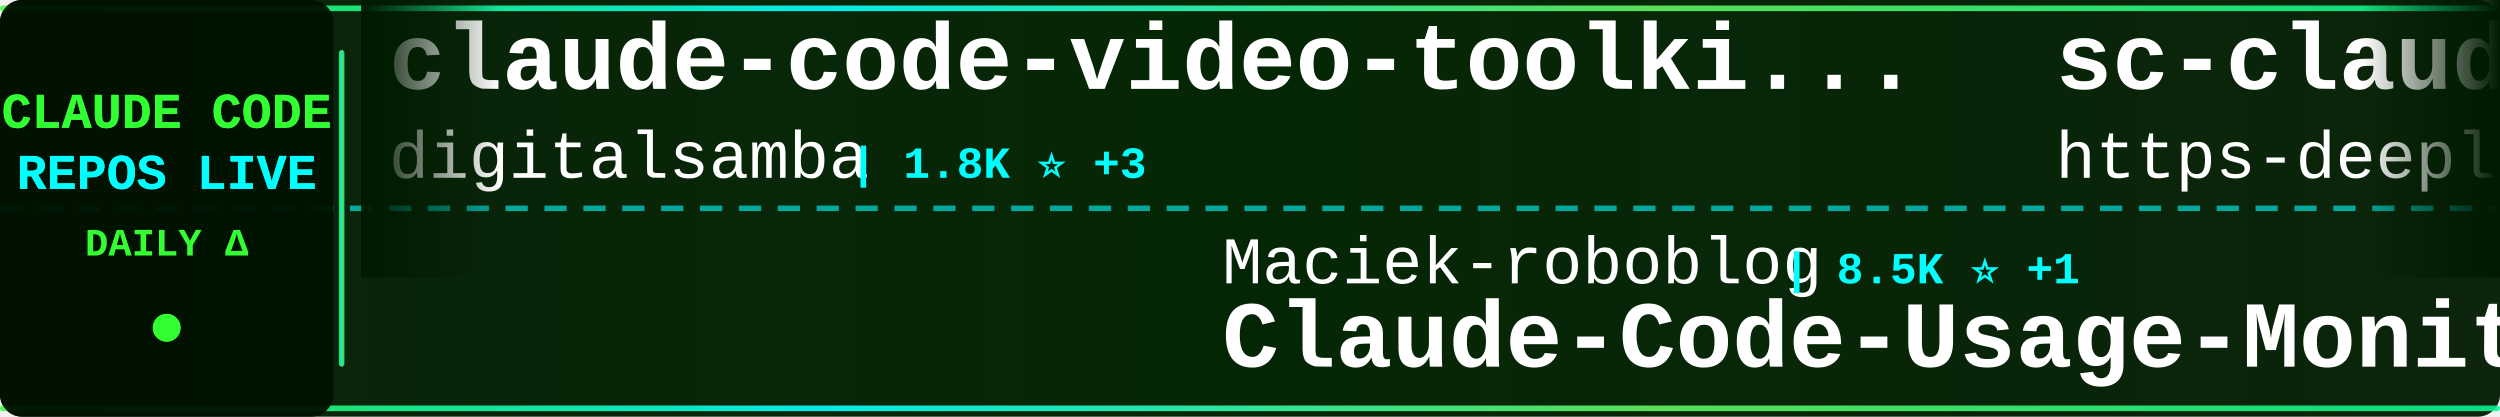
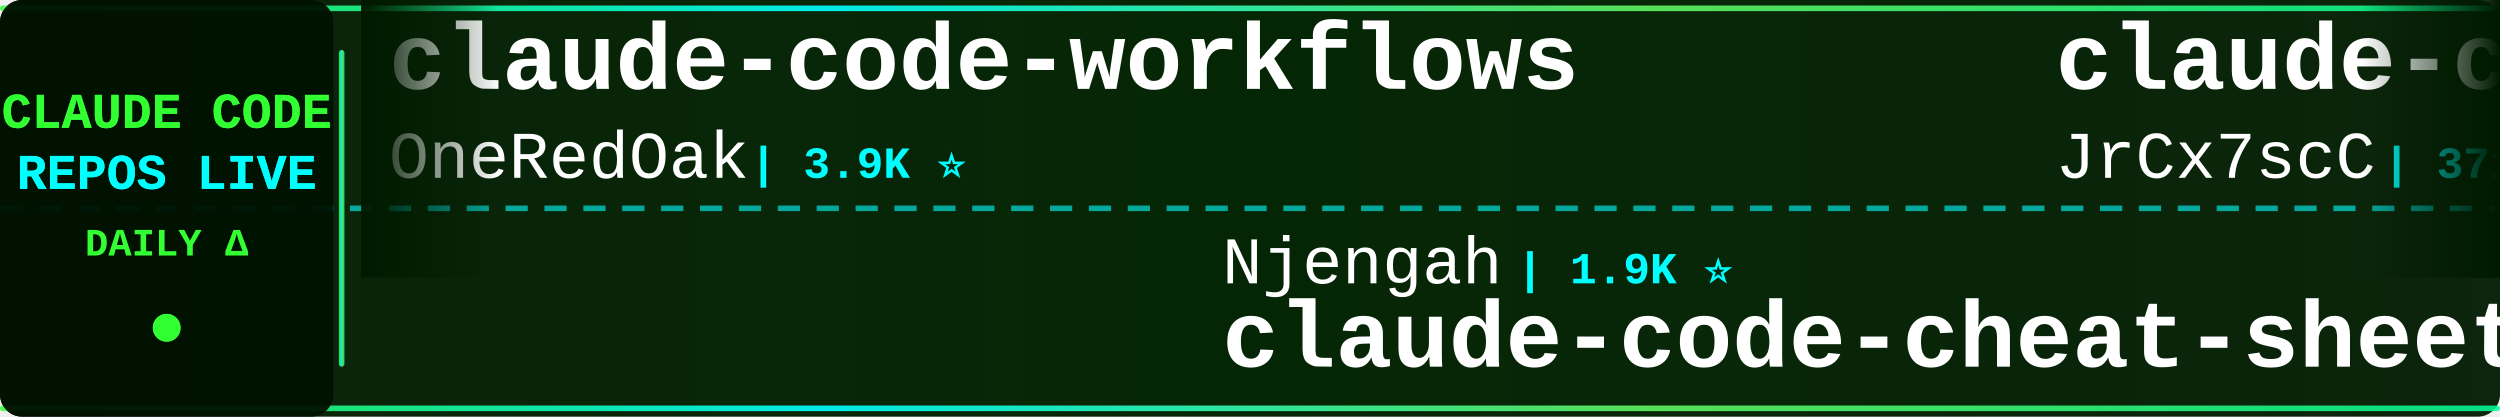
<svg xmlns="http://www.w3.org/2000/svg" width="900" height="150">
  <defs>
    <linearGradient id="tickerBg" x1="0%" y1="0%" x2="100%" y2="0%">
      <stop offset="0%" style="stop-color:#001a00;stop-opacity:0.95" />
      <stop offset="50%" style="stop-color:#002200;stop-opacity:0.98" />
      <stop offset="100%" style="stop-color:#001a00;stop-opacity:0.95" />
    </linearGradient>
    <linearGradient id="borderGrad" x1="0%" y1="0%" x2="100%" y2="0%">
      <stop offset="0%" style="stop-color:#33ff33;stop-opacity:0.85">
        <animate attributeName="stop-opacity" values="0.85;1;0.85" dur="2s" repeatCount="indefinite" />
      </stop>
      <stop offset="33%" style="stop-color:#00ffff;stop-opacity:0.9">
        <animate attributeName="stop-opacity" values="0.9;1;0.9" dur="2.2s" repeatCount="indefinite" />
      </stop>
      <stop offset="66%" style="stop-color:#66ff66;stop-opacity:0.85">
        <animate attributeName="stop-opacity" values="0.85;1;0.85" dur="1.8s" repeatCount="indefinite" />
      </stop>
      <stop offset="100%" style="stop-color:#00ff99;stop-opacity:0.85">
        <animate attributeName="stop-opacity" values="0.85;1;0.85" dur="2s" repeatCount="indefinite" />
      </stop>
    </linearGradient>
    <filter id="textGlow">
      <feGaussianBlur stdDeviation="0.1" result="coloredBlur" />
      <feMerge>
        <feMergeNode in="coloredBlur" />
        <feMergeNode in="SourceGraphic" />
      </feMerge>
    </filter>
    <filter id="metricGlow">
      <feGaussianBlur stdDeviation="0.2" result="coloredBlur" />
      <feMerge>
        <feMergeNode in="coloredBlur" />
        <feMergeNode in="SourceGraphic" />
      </feMerge>
    </filter>
    <linearGradient id="leftFade" x1="0%" y1="0%" x2="100%" y2="0%">
      <stop offset="0%" style="stop-color:#001a00;stop-opacity:1" />
      <stop offset="100%" style="stop-color:#001a00;stop-opacity:0" />
    </linearGradient>
    <linearGradient id="rightFade" x1="0%" y1="0%" x2="100%" y2="0%">
      <stop offset="0%" style="stop-color:#001a00;stop-opacity:0" />
      <stop offset="100%" style="stop-color:#001a00;stop-opacity:1" />
    </linearGradient>
  </defs>
  <rect width="900" height="150" fill="url(#tickerBg)" rx="8" />
  <rect x="0" y="2" width="900" height="2" fill="url(#borderGrad)" rx="1" />
  <rect x="0" y="146" width="900" height="2" fill="url(#borderGrad)" rx="1" />
  <line x1="0" y1="75" x2="900" y2="75" stroke="#00ffff" stroke-width="2" stroke-dasharray="8 6" opacity="0.6" />
  <rect x="0" y="0" width="120" height="150" fill="#001100" opacity="0.95" rx="8" />
  <text x="60" y="46" font-family="'Courier New', monospace" font-size="18" font-weight="bold" fill="#33ff33" text-anchor="middle" filter="url(#textGlow)">
    CLAUDE CODE
  </text>
  <text x="60" y="68" font-family="'Courier New', monospace" font-size="18" font-weight="bold" fill="#00ffff" text-anchor="middle" filter="url(#textGlow)">
    REPOS LIVE
  </text>
  <text x="60" y="92" font-family="'Courier New', monospace" font-size="14" font-weight="bold" fill="#33ff33" text-anchor="middle">
    DAILY Δ
  </text>
  <circle cx="60" cy="118" r="5" fill="#33ff33" filter="url(#metricGlow)">
    <animate attributeName="r" values="4;6;4" dur="1.5s" repeatCount="indefinite" />
    <animate attributeName="opacity" values="0.6;1;0.6" dur="1.5s" repeatCount="indefinite" />
  </circle>
  <rect x="122" y="18" width="2" height="114" fill="url(#borderGrad)" rx="1" />
  <clipPath id="tickerClip">
    <rect x="130" y="0" width="770" height="150" />
  </clipPath>
  <g clip-path="url(#tickerClip)">
    <g id="tickerItems">
      <animateTransform attributeName="transform" attributeType="XML" type="translate" from="0 0" to="-3000 0" dur="54s" repeatCount="indefinite" />
      <g transform="translate(0, 0)">
-         <text x="140" y="32" font-family="'Courier New', monospace" font-size="34" font-weight="bold" fill="#ffffff">claude-code-video-toolki...</text>
-         <text x="140" y="64" font-family="'Courier New', monospace" font-size="24" font-weight="normal" fill="#ffffff" opacity="1.0">digitalsamba</text>
-         <text x="306" y="64" font-family="'Courier New', monospace" font-size="16" font-weight="bold" fill="#00ffff"> | 1.8K ⭐ +3</text>
+         <text x="140" y="32" font-family="'Courier New', monospace" font-size="34" font-weight="bold" fill="#ffffff">claude-code-workflows</text>
+         <text x="140" y="64" font-family="'Courier New', monospace" font-size="24" font-weight="normal" fill="#ffffff" opacity="1.0">OneRedOak</text>
+         <text x="270" y="64" font-family="'Courier New', monospace" font-size="16" font-weight="bold" fill="#00ffff"> | 3.9K ⭐</text>
      </g>
      <g transform="translate(300, 0)">
-         <text x="140" y="102" font-family="'Courier New', monospace" font-size="24" font-weight="normal" fill="#ffffff" opacity="1.0">Maciek-roboblog</text>
-         <text x="342" y="102" font-family="'Courier New', monospace" font-size="16" font-weight="bold" fill="#00ffff"> | 8.5K ⭐ +1</text>
-         <text x="140" y="132" font-family="'Courier New', monospace" font-size="34" font-weight="bold" fill="#ffffff">Claude-Code-Usage-Monito...</text>
+         <text x="140" y="102" font-family="'Courier New', monospace" font-size="24" font-weight="normal" fill="#ffffff" opacity="1.0">Njengah</text>
+         <text x="246" y="102" font-family="'Courier New', monospace" font-size="16" font-weight="bold" fill="#00ffff"> | 1.9K ⭐</text>
+         <text x="140" y="132" font-family="'Courier New', monospace" font-size="34" font-weight="bold" fill="#ffffff">claude-code-cheat-sheet</text>
      </g>
      <g transform="translate(600, 0)">
-         <text x="140" y="32" font-family="'Courier New', monospace" font-size="34" font-weight="bold" fill="#ffffff">sc-claude-code-files</text>
-         <text x="140" y="64" font-family="'Courier New', monospace" font-size="24" font-weight="normal" fill="#ffffff" opacity="1.0">https-deeplearning-ai</text>
-         <text x="414" y="64" font-family="'Courier New', monospace" font-size="16" font-weight="bold" fill="#00ffff"> | 536 ⭐</text>
+         <text x="140" y="32" font-family="'Courier New', monospace" font-size="34" font-weight="bold" fill="#ffffff">claude-code-source</text>
+         <text x="140" y="64" font-family="'Courier New', monospace" font-size="24" font-weight="normal" fill="#ffffff" opacity="1.0">JrCx7scC</text>
+         <text x="258" y="64" font-family="'Courier New', monospace" font-size="16" font-weight="bold" fill="#00ffff"> | 371 ⭐</text>
      </g>
      <g transform="translate(900, 0)">
-         <text x="140" y="102" font-family="'Courier New', monospace" font-size="24" font-weight="normal" fill="#ffffff" opacity="1.0">Piebald-AI</text>
-         <text x="282" y="102" font-family="'Courier New', monospace" font-size="16" font-weight="bold" fill="#00ffff"> | 12.0K ⭐ +3</text>
-         <text x="140" y="132" font-family="'Courier New', monospace" font-size="34" font-weight="bold" fill="#ffffff">claude-code-system-promp...</text>
+         <text x="140" y="102" font-family="'Courier New', monospace" font-size="24" font-weight="normal" fill="#ffffff" opacity="1.0">disler</text>
+         <text x="234" y="102" font-family="'Courier New', monospace" font-size="16" font-weight="bold" fill="#00ffff"> | 1.5K ⭐ +1</text>
+         <text x="140" y="132" font-family="'Courier New', monospace" font-size="34" font-weight="bold" fill="#ffffff">pi-vs-claude-code</text>
      </g>
      <g transform="translate(1200, 0)">
-         <text x="140" y="32" font-family="'Courier New', monospace" font-size="34" font-weight="bold" fill="#ffffff">claude-code-source</text>
-         <text x="140" y="64" font-family="'Courier New', monospace" font-size="24" font-weight="normal" fill="#ffffff" opacity="1.0">hangsman</text>
-         <text x="258" y="64" font-family="'Courier New', monospace" font-size="16" font-weight="bold" fill="#00ffff"> | 787 ⭐</text>
+         <text x="140" y="32" font-family="'Courier New', monospace" font-size="34" font-weight="bold" fill="#ffffff">claude-code-hooks-master...</text>
+         <text x="140" y="64" font-family="'Courier New', monospace" font-size="24" font-weight="normal" fill="#ffffff" opacity="1.0">disler</text>
+         <text x="234" y="64" font-family="'Courier New', monospace" font-size="16" font-weight="bold" fill="#00ffff"> | 3.8K ⭐</text>
      </g>
      <g transform="translate(1500, 0)">
-         <text x="140" y="102" font-family="'Courier New', monospace" font-size="24" font-weight="normal" fill="#ffffff" opacity="1.0">ding113</text>
-         <text x="246" y="102" font-family="'Courier New', monospace" font-size="16" font-weight="bold" fill="#00ffff"> | 3.3K ⭐</text>
-         <text x="140" y="132" font-family="'Courier New', monospace" font-size="34" font-weight="bold" fill="#ffffff">claude-code-hub</text>
+         <text x="140" y="102" font-family="'Courier New', monospace" font-size="24" font-weight="normal" fill="#ffffff" opacity="1.0">Yuyz0112</text>
+         <text x="258" y="102" font-family="'Courier New', monospace" font-size="16" font-weight="bold" fill="#00ffff"> | 2.4K ⭐</text>
+         <text x="140" y="132" font-family="'Courier New', monospace" font-size="34" font-weight="bold" fill="#ffffff">claude-code-reverse</text>
      </g>
      <g transform="translate(1800, 0)">
-         <text x="140" y="32" font-family="'Courier New', monospace" font-size="34" font-weight="bold" fill="#ffffff">Claude-Code</text>
-         <text x="140" y="64" font-family="'Courier New', monospace" font-size="24" font-weight="normal" fill="#ffffff" opacity="1.0">pengchengneo</text>
-         <text x="306" y="64" font-family="'Courier New', monospace" font-size="16" font-weight="bold" fill="#00ffff"> | 1.7K ⭐</text>
+         <text x="140" y="32" font-family="'Courier New', monospace" font-size="34" font-weight="bold" fill="#ffffff">claude-code-source-code</text>
+         <text x="140" y="64" font-family="'Courier New', monospace" font-size="24" font-weight="normal" fill="#ffffff" opacity="1.0">777genius</text>
+         <text x="270" y="64" font-family="'Courier New', monospace" font-size="16" font-weight="bold" fill="#00ffff"> | 920 ⭐</text>
      </g>
      <g transform="translate(2100, 0)">
-         <text x="140" y="102" font-family="'Courier New', monospace" font-size="24" font-weight="normal" fill="#ffffff" opacity="1.0">luongnv89</text>
-         <text x="270" y="102" font-family="'Courier New', monospace" font-size="16" font-weight="bold" fill="#00ffff"> | 40.5K ⭐ +6</text>
-         <text x="140" y="132" font-family="'Courier New', monospace" font-size="34" font-weight="bold" fill="#ffffff">claude-howto</text>
+         <text x="140" y="102" font-family="'Courier New', monospace" font-size="24" font-weight="normal" fill="#ffffff" opacity="1.0">Windy3f3f3f3f</text>
+         <text x="318" y="102" font-family="'Courier New', monospace" font-size="16" font-weight="bold" fill="#00ffff"> | 2.5K ⭐</text>
+         <text x="140" y="132" font-family="'Courier New', monospace" font-size="34" font-weight="bold" fill="#ffffff">claude-code-from-scratch</text>
      </g>
      <g transform="translate(2400, 0)">
        <text x="140" y="32" font-family="'Courier New', monospace" font-size="34" font-weight="bold" fill="#ffffff">system_prompts_leaks</text>
        <text x="140" y="64" font-family="'Courier New', monospace" font-size="24" font-weight="normal" fill="#ffffff" opacity="1.0">asgeirtj</text>
        <text x="258" y="64" font-family="'Courier New', monospace" font-size="16" font-weight="bold" fill="#00ffff"> | 60.4K ⭐ +16</text>
      </g>
      <g transform="translate(2700, 0)">
-         <text x="140" y="102" font-family="'Courier New', monospace" font-size="24" font-weight="normal" fill="#ffffff" opacity="1.0">davila7</text>
-         <text x="246" y="102" font-family="'Courier New', monospace" font-size="16" font-weight="bold" fill="#00ffff"> | 29.9K ⭐ +2</text>
-         <text x="140" y="132" font-family="'Courier New', monospace" font-size="34" font-weight="bold" fill="#ffffff">claude-code-templates</text>
+         <text x="140" y="102" font-family="'Courier New', monospace" font-size="24" font-weight="normal" fill="#ffffff" opacity="1.0">anthropics</text>
+         <text x="282" y="102" font-family="'Courier New', monospace" font-size="16" font-weight="bold" fill="#00ffff"> | 924 ⭐</text>
+         <text x="140" y="132" font-family="'Courier New', monospace" font-size="34" font-weight="bold" fill="#ffffff">claude-code-base-action</text>
      </g>
      <g transform="translate(3000, 0)">
-         <text x="140" y="32" font-family="'Courier New', monospace" font-size="34" font-weight="bold" fill="#ffffff">claude-code-video-toolki...</text>
-         <text x="140" y="64" font-family="'Courier New', monospace" font-size="24" font-weight="normal" fill="#ffffff" opacity="1.0">digitalsamba</text>
-         <text x="306" y="64" font-family="'Courier New', monospace" font-size="16" font-weight="bold" fill="#00ffff"> | 1.8K ⭐ +3</text>
+         <text x="140" y="32" font-family="'Courier New', monospace" font-size="34" font-weight="bold" fill="#ffffff">claude-code-workflows</text>
+         <text x="140" y="64" font-family="'Courier New', monospace" font-size="24" font-weight="normal" fill="#ffffff" opacity="1.0">OneRedOak</text>
+         <text x="270" y="64" font-family="'Courier New', monospace" font-size="16" font-weight="bold" fill="#00ffff"> | 3.9K ⭐</text>
      </g>
      <g transform="translate(3300, 0)">
-         <text x="140" y="102" font-family="'Courier New', monospace" font-size="24" font-weight="normal" fill="#ffffff" opacity="1.0">Maciek-roboblog</text>
-         <text x="342" y="102" font-family="'Courier New', monospace" font-size="16" font-weight="bold" fill="#00ffff"> | 8.5K ⭐ +1</text>
-         <text x="140" y="132" font-family="'Courier New', monospace" font-size="34" font-weight="bold" fill="#ffffff">Claude-Code-Usage-Monito...</text>
+         <text x="140" y="102" font-family="'Courier New', monospace" font-size="24" font-weight="normal" fill="#ffffff" opacity="1.0">Njengah</text>
+         <text x="246" y="102" font-family="'Courier New', monospace" font-size="16" font-weight="bold" fill="#00ffff"> | 1.9K ⭐</text>
+         <text x="140" y="132" font-family="'Courier New', monospace" font-size="34" font-weight="bold" fill="#ffffff">claude-code-cheat-sheet</text>
      </g>
      <g transform="translate(3600, 0)">
-         <text x="140" y="32" font-family="'Courier New', monospace" font-size="34" font-weight="bold" fill="#ffffff">sc-claude-code-files</text>
-         <text x="140" y="64" font-family="'Courier New', monospace" font-size="24" font-weight="normal" fill="#ffffff" opacity="1.0">https-deeplearning-ai</text>
-         <text x="414" y="64" font-family="'Courier New', monospace" font-size="16" font-weight="bold" fill="#00ffff"> | 536 ⭐</text>
+         <text x="140" y="32" font-family="'Courier New', monospace" font-size="34" font-weight="bold" fill="#ffffff">claude-code-source</text>
+         <text x="140" y="64" font-family="'Courier New', monospace" font-size="24" font-weight="normal" fill="#ffffff" opacity="1.0">JrCx7scC</text>
+         <text x="258" y="64" font-family="'Courier New', monospace" font-size="16" font-weight="bold" fill="#00ffff"> | 371 ⭐</text>
      </g>
      <g transform="translate(3900, 0)">
-         <text x="140" y="102" font-family="'Courier New', monospace" font-size="24" font-weight="normal" fill="#ffffff" opacity="1.0">Piebald-AI</text>
-         <text x="282" y="102" font-family="'Courier New', monospace" font-size="16" font-weight="bold" fill="#00ffff"> | 12.0K ⭐ +3</text>
-         <text x="140" y="132" font-family="'Courier New', monospace" font-size="34" font-weight="bold" fill="#ffffff">claude-code-system-promp...</text>
+         <text x="140" y="102" font-family="'Courier New', monospace" font-size="24" font-weight="normal" fill="#ffffff" opacity="1.0">disler</text>
+         <text x="234" y="102" font-family="'Courier New', monospace" font-size="16" font-weight="bold" fill="#00ffff"> | 1.5K ⭐ +1</text>
+         <text x="140" y="132" font-family="'Courier New', monospace" font-size="34" font-weight="bold" fill="#ffffff">pi-vs-claude-code</text>
      </g>
    </g>
  </g>
  <rect x="130" y="0" width="50" height="100" fill="url(#leftFade)" />
  <rect x="850" y="0" width="50" height="100" fill="url(#rightFade)" />
</svg>
